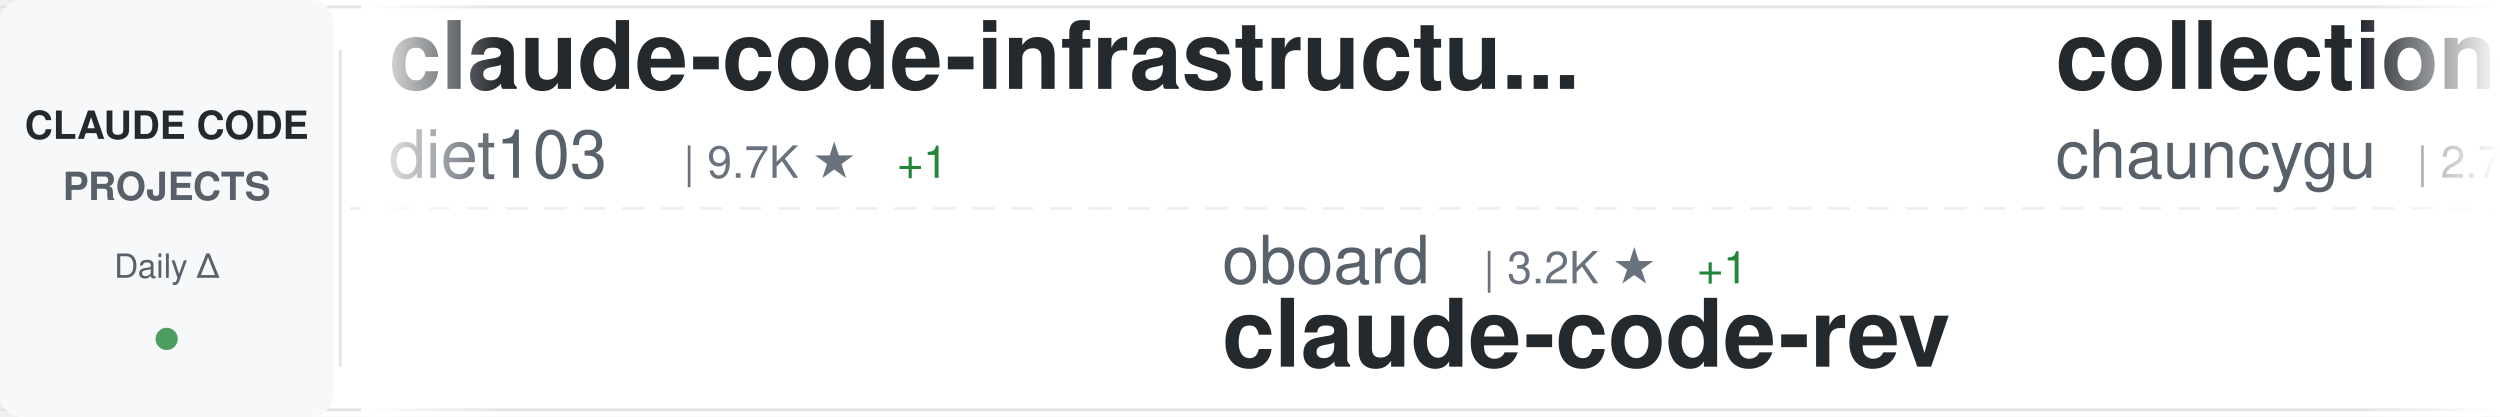
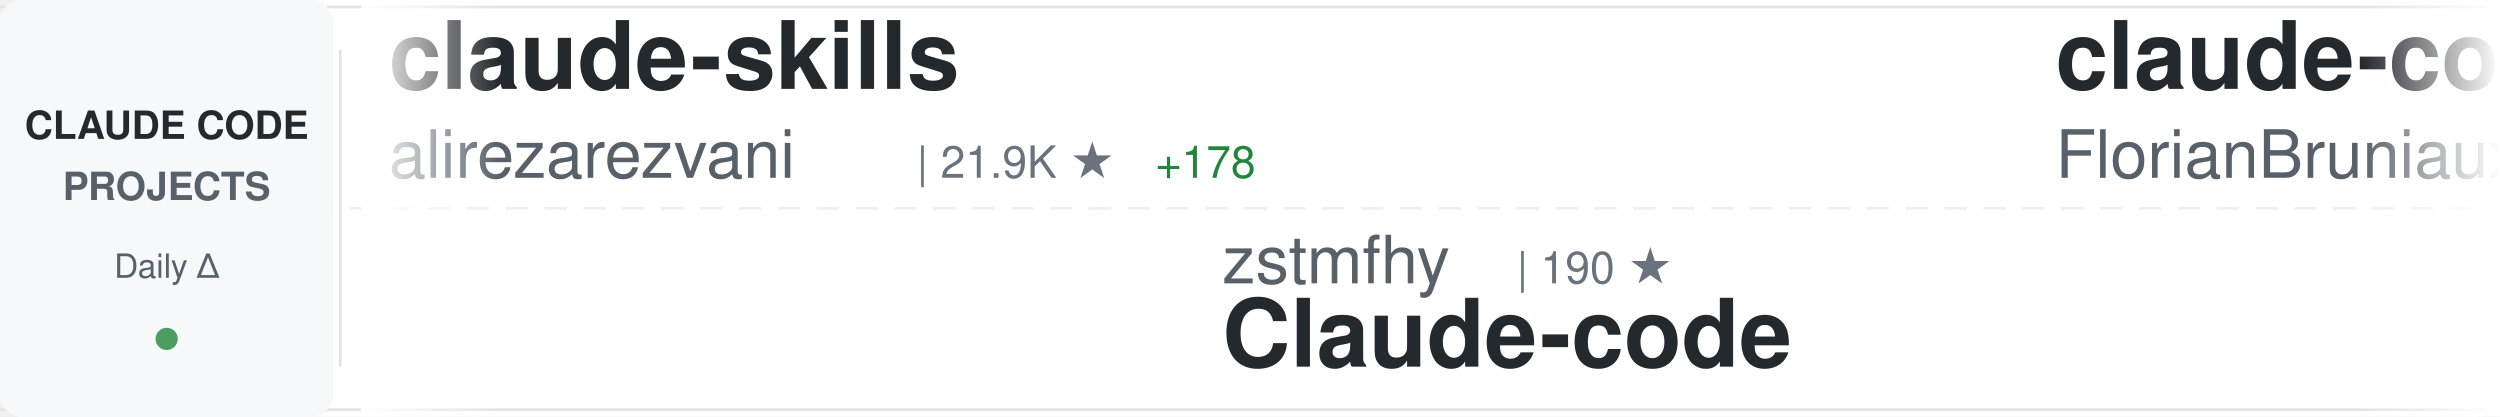
<svg xmlns="http://www.w3.org/2000/svg" width="900" height="150">
  <defs>
    <linearGradient id="awesomeLeftFade" x1="0%" y1="0%" x2="100%" y2="0%">
      <stop offset="0%" style="stop-color:#ffffff;stop-opacity:1" />
      <stop offset="100%" style="stop-color:#ffffff;stop-opacity:0" />
    </linearGradient>
    <linearGradient id="awesomeRightFade" x1="0%" y1="0%" x2="100%" y2="0%">
      <stop offset="0%" style="stop-color:#ffffff;stop-opacity:0" />
      <stop offset="100%" style="stop-color:#ffffff;stop-opacity:1" />
    </linearGradient>
  </defs>
  <rect width="900" height="150" fill="#ffffff" rx="8" />
  <rect x="0" y="2" width="900" height="1" fill="#e1e4e8" />
  <rect x="0" y="147" width="900" height="1" fill="#e1e4e8" />
  <line x1="0" y1="75" x2="900" y2="75" stroke="#e1e4e8" stroke-width="1" stroke-dasharray="8 6" opacity="0.6" />
  <rect x="0" y="0" width="120" height="150" fill="#f6f8fa" rx="8" />
  <text x="60" y="50" font-family="-apple-system, BlinkMacSystemFont, 'Segoe UI', Helvetica, Arial, sans-serif" font-size="14" font-weight="600" fill="#24292e" text-anchor="middle">CLAUDE CODE</text>
  <text x="60" y="72" font-family="-apple-system, BlinkMacSystemFont, 'Segoe UI', Helvetica, Arial, sans-serif" font-size="14" font-weight="600" fill="#586069" text-anchor="middle">PROJECTS</text>
  <text x="60" y="100" font-family="-apple-system, BlinkMacSystemFont, 'Segoe UI', Helvetica, Arial, sans-serif" font-size="12" font-weight="500" fill="#586069" text-anchor="middle">Daily Δ</text>
  <circle cx="60" cy="122" r="4" fill="#22863a" opacity="0.8" />
  <rect x="122" y="18" width="1" height="114" fill="#e1e4e8" />
  <clipPath id="awesomeTickerClip">
    <rect x="130" y="0" width="770" height="150" />
  </clipPath>
  <g clip-path="url(#awesomeTickerClip)">
    <g id="awesomeTickerItems">
      <animateTransform attributeName="transform" attributeType="XML" type="translate" from="0 0" to="-3000 0" dur="54s" repeatCount="indefinite" />
      <g transform="translate(0, 0)">
-         <text x="140" y="32" font-family="-apple-system, BlinkMacSystemFont, 'Segoe UI', Helvetica, Arial, sans-serif" font-size="34" font-weight="600" fill="#24292e">claude-code-infrastructu...</text>
-         <text x="140" y="64" font-family="-apple-system, BlinkMacSystemFont, 'Segoe UI', Helvetica, Arial, sans-serif" font-size="24" font-weight="400" fill="#586069">diet103</text>
-         <text x="246" y="64" font-family="-apple-system, BlinkMacSystemFont, 'Segoe UI', Helvetica, Arial, sans-serif" font-size="16" font-weight="500" fill="#6a737d">| 9.7K ★</text>
-         <text x="323" y="64" font-family="-apple-system, BlinkMacSystemFont, 'Segoe UI', Helvetica, Arial, sans-serif" font-size="16" font-weight="500" fill="#22863a"> +1</text>
+         <text x="140" y="32" font-family="-apple-system, BlinkMacSystemFont, 'Segoe UI', Helvetica, Arial, sans-serif" font-size="34" font-weight="600" fill="#24292e">claude-skills</text>
+         <text x="140" y="64" font-family="-apple-system, BlinkMacSystemFont, 'Segoe UI', Helvetica, Arial, sans-serif" font-size="24" font-weight="400" fill="#586069">alirezarezvani</text>
+         <text x="330" y="64" font-family="-apple-system, BlinkMacSystemFont, 'Segoe UI', Helvetica, Arial, sans-serif" font-size="16" font-weight="500" fill="#6a737d">| 21.9K ★</text>
+         <text x="416" y="64" font-family="-apple-system, BlinkMacSystemFont, 'Segoe UI', Helvetica, Arial, sans-serif" font-size="16" font-weight="500" fill="#22863a"> +178</text>
      </g>
      <g transform="translate(300, 0)">
-         <text x="140" y="102" font-family="-apple-system, BlinkMacSystemFont, 'Segoe UI', Helvetica, Arial, sans-serif" font-size="24" font-weight="400" fill="#586069">oboard</text>
-         <text x="234" y="102" font-family="-apple-system, BlinkMacSystemFont, 'Segoe UI', Helvetica, Arial, sans-serif" font-size="16" font-weight="500" fill="#6a737d">| 3.2K ★</text>
-         <text x="311" y="102" font-family="-apple-system, BlinkMacSystemFont, 'Segoe UI', Helvetica, Arial, sans-serif" font-size="16" font-weight="500" fill="#22863a"> +1</text>
-         <text x="140" y="132" font-family="-apple-system, BlinkMacSystemFont, 'Segoe UI', Helvetica, Arial, sans-serif" font-size="34" font-weight="600" fill="#24292e">claude-code-rev</text>
+         <text x="140" y="102" font-family="-apple-system, BlinkMacSystemFont, 'Segoe UI', Helvetica, Arial, sans-serif" font-size="24" font-weight="400" fill="#586069">zstmfhy</text>
+         <text x="246" y="102" font-family="-apple-system, BlinkMacSystemFont, 'Segoe UI', Helvetica, Arial, sans-serif" font-size="16" font-weight="500" fill="#6a737d">| 190 ★</text>
+         <text x="140" y="132" font-family="-apple-system, BlinkMacSystemFont, 'Segoe UI', Helvetica, Arial, sans-serif" font-size="34" font-weight="600" fill="#24292e">Claude-code</text>
      </g>
      <g transform="translate(600, 0)">
-         <text x="140" y="32" font-family="-apple-system, BlinkMacSystemFont, 'Segoe UI', Helvetica, Arial, sans-serif" font-size="34" font-weight="600" fill="#24292e">collection-claude-code-s...</text>
-         <text x="140" y="64" font-family="-apple-system, BlinkMacSystemFont, 'Segoe UI', Helvetica, Arial, sans-serif" font-size="24" font-weight="400" fill="#586069">chauncygu</text>
-         <text x="270" y="64" font-family="-apple-system, BlinkMacSystemFont, 'Segoe UI', Helvetica, Arial, sans-serif" font-size="16" font-weight="500" fill="#6a737d">| 2.7K ★</text>
-         <text x="347" y="64" font-family="-apple-system, BlinkMacSystemFont, 'Segoe UI', Helvetica, Arial, sans-serif" font-size="16" font-weight="500" fill="#22863a"> +5</text>
+         <text x="140" y="32" font-family="-apple-system, BlinkMacSystemFont, 'Segoe UI', Helvetica, Arial, sans-serif" font-size="34" font-weight="600" fill="#24292e">claude-code-ultimate-gui...</text>
+         <text x="140" y="64" font-family="-apple-system, BlinkMacSystemFont, 'Segoe UI', Helvetica, Arial, sans-serif" font-size="24" font-weight="400" fill="#586069">FlorianBruniaux</text>
+         <text x="342" y="64" font-family="-apple-system, BlinkMacSystemFont, 'Segoe UI', Helvetica, Arial, sans-serif" font-size="16" font-weight="500" fill="#6a737d">| 5.4K ★</text>
+         <text x="419" y="64" font-family="-apple-system, BlinkMacSystemFont, 'Segoe UI', Helvetica, Arial, sans-serif" font-size="16" font-weight="500" fill="#22863a"> +10</text>
      </g>
      <g transform="translate(900, 0)">
-         <text x="140" y="102" font-family="-apple-system, BlinkMacSystemFont, 'Segoe UI', Helvetica, Arial, sans-serif" font-size="24" font-weight="400" fill="#586069">centminmod</text>
-         <text x="282" y="102" font-family="-apple-system, BlinkMacSystemFont, 'Segoe UI', Helvetica, Arial, sans-serif" font-size="16" font-weight="500" fill="#6a737d">| 2.5K ★</text>
-         <text x="359" y="102" font-family="-apple-system, BlinkMacSystemFont, 'Segoe UI', Helvetica, Arial, sans-serif" font-size="16" font-weight="500" fill="#22863a"> +2</text>
-         <text x="140" y="132" font-family="-apple-system, BlinkMacSystemFont, 'Segoe UI', Helvetica, Arial, sans-serif" font-size="34" font-weight="600" fill="#24292e">my-claude-code-setup</text>
+         <text x="140" y="102" font-family="-apple-system, BlinkMacSystemFont, 'Segoe UI', Helvetica, Arial, sans-serif" font-size="24" font-weight="400" fill="#586069">fuergaosi233</text>
+         <text x="306" y="102" font-family="-apple-system, BlinkMacSystemFont, 'Segoe UI', Helvetica, Arial, sans-serif" font-size="16" font-weight="500" fill="#6a737d">| 2.7K ★</text>
+         <text x="383" y="102" font-family="-apple-system, BlinkMacSystemFont, 'Segoe UI', Helvetica, Arial, sans-serif" font-size="16" font-weight="500" fill="#22863a"> +1</text>
+         <text x="140" y="132" font-family="-apple-system, BlinkMacSystemFont, 'Segoe UI', Helvetica, Arial, sans-serif" font-size="34" font-weight="600" fill="#24292e">claude-code-proxy</text>
      </g>
      <g transform="translate(1200, 0)">
-         <text x="140" y="32" font-family="-apple-system, BlinkMacSystemFont, 'Segoe UI', Helvetica, Arial, sans-serif" font-size="34" font-weight="600" fill="#24292e">Claude-Code-Usage-Monito...</text>
-         <text x="140" y="64" font-family="-apple-system, BlinkMacSystemFont, 'Segoe UI', Helvetica, Arial, sans-serif" font-size="24" font-weight="400" fill="#586069">Maciek-roboblog</text>
-         <text x="342" y="64" font-family="-apple-system, BlinkMacSystemFont, 'Segoe UI', Helvetica, Arial, sans-serif" font-size="16" font-weight="500" fill="#6a737d">| 8.4K ★</text>
+         <text x="140" y="32" font-family="-apple-system, BlinkMacSystemFont, 'Segoe UI', Helvetica, Arial, sans-serif" font-size="34" font-weight="600" fill="#24292e">claude-code-pm-course</text>
+         <text x="140" y="64" font-family="-apple-system, BlinkMacSystemFont, 'Segoe UI', Helvetica, Arial, sans-serif" font-size="24" font-weight="400" fill="#586069">carlvellotti</text>
+         <text x="306" y="64" font-family="-apple-system, BlinkMacSystemFont, 'Segoe UI', Helvetica, Arial, sans-serif" font-size="16" font-weight="500" fill="#6a737d">| 2.1K ★</text>
+         <text x="383" y="64" font-family="-apple-system, BlinkMacSystemFont, 'Segoe UI', Helvetica, Arial, sans-serif" font-size="16" font-weight="500" fill="#22863a"> +1</text>
+       </g>
+       <g transform="translate(1500, 0)">
+         <text x="140" y="102" font-family="-apple-system, BlinkMacSystemFont, 'Segoe UI', Helvetica, Arial, sans-serif" font-size="24" font-weight="400" fill="#586069">Alishahryar1</text>
+         <text x="306" y="102" font-family="-apple-system, BlinkMacSystemFont, 'Segoe UI', Helvetica, Arial, sans-serif" font-size="16" font-weight="500" fill="#6a737d">| 39.4K ★</text>
+         <text x="392" y="102" font-family="-apple-system, BlinkMacSystemFont, 'Segoe UI', Helvetica, Arial, sans-serif" font-size="16" font-weight="500" fill="#22863a"> +181</text>
+         <text x="140" y="132" font-family="-apple-system, BlinkMacSystemFont, 'Segoe UI', Helvetica, Arial, sans-serif" font-size="34" font-weight="600" fill="#24292e">free-claude-code</text>
+       </g>
+       <g transform="translate(1800, 0)">
+         <text x="140" y="32" font-family="-apple-system, BlinkMacSystemFont, 'Segoe UI', Helvetica, Arial, sans-serif" font-size="34" font-weight="600" fill="#24292e">ClaudeCodeAgents</text>
+         <text x="140" y="64" font-family="-apple-system, BlinkMacSystemFont, 'Segoe UI', Helvetica, Arial, sans-serif" font-size="24" font-weight="400" fill="#586069">darcyegb</text>
+         <text x="258" y="64" font-family="-apple-system, BlinkMacSystemFont, 'Segoe UI', Helvetica, Arial, sans-serif" font-size="16" font-weight="500" fill="#6a737d">| 744 ★</text>
+       </g>
+       <g transform="translate(2100, 0)">
+         <text x="140" y="102" font-family="-apple-system, BlinkMacSystemFont, 'Segoe UI', Helvetica, Arial, sans-serif" font-size="24" font-weight="400" fill="#586069">anthropics</text>
+         <text x="282" y="102" font-family="-apple-system, BlinkMacSystemFont, 'Segoe UI', Helvetica, Arial, sans-serif" font-size="16" font-weight="500" fill="#6a737d">| 8.3K ★</text>
+         <text x="359" y="102" font-family="-apple-system, BlinkMacSystemFont, 'Segoe UI', Helvetica, Arial, sans-serif" font-size="16" font-weight="500" fill="#22863a"> +16</text>
+         <text x="140" y="132" font-family="-apple-system, BlinkMacSystemFont, 'Segoe UI', Helvetica, Arial, sans-serif" font-size="34" font-weight="600" fill="#24292e">claude-code-action</text>
+       </g>
+       <g transform="translate(2400, 0)">
+         <text x="140" y="32" font-family="-apple-system, BlinkMacSystemFont, 'Segoe UI', Helvetica, Arial, sans-serif" font-size="34" font-weight="600" fill="#24292e">claude-code-hub</text>
+         <text x="140" y="64" font-family="-apple-system, BlinkMacSystemFont, 'Segoe UI', Helvetica, Arial, sans-serif" font-size="24" font-weight="400" fill="#586069">ding113</text>
+         <text x="246" y="64" font-family="-apple-system, BlinkMacSystemFont, 'Segoe UI', Helvetica, Arial, sans-serif" font-size="16" font-weight="500" fill="#6a737d">| 3.2K ★</text>
+         <text x="323" y="64" font-family="-apple-system, BlinkMacSystemFont, 'Segoe UI', Helvetica, Arial, sans-serif" font-size="16" font-weight="500" fill="#22863a"> +3</text>
+       </g>
+       <g transform="translate(2700, 0)">
+         <text x="140" y="102" font-family="-apple-system, BlinkMacSystemFont, 'Segoe UI', Helvetica, Arial, sans-serif" font-size="24" font-weight="400" fill="#586069">ChinaSiro</text>
+         <text x="270" y="102" font-family="-apple-system, BlinkMacSystemFont, 'Segoe UI', Helvetica, Arial, sans-serif" font-size="16" font-weight="500" fill="#6a737d">| 9.5K ★</text>
+         <text x="347" y="102" font-family="-apple-system, BlinkMacSystemFont, 'Segoe UI', Helvetica, Arial, sans-serif" font-size="16" font-weight="500" fill="#22863a"> +3</text>
+         <text x="140" y="132" font-family="-apple-system, BlinkMacSystemFont, 'Segoe UI', Helvetica, Arial, sans-serif" font-size="34" font-weight="600" fill="#24292e">claude-code-sourcemap</text>
+       </g>
+       <g transform="translate(3000, 0)">
+         <text x="140" y="32" font-family="-apple-system, BlinkMacSystemFont, 'Segoe UI', Helvetica, Arial, sans-serif" font-size="34" font-weight="600" fill="#24292e">claude-skills</text>
+         <text x="140" y="64" font-family="-apple-system, BlinkMacSystemFont, 'Segoe UI', Helvetica, Arial, sans-serif" font-size="24" font-weight="400" fill="#586069">alirezarezvani</text>
+         <text x="330" y="64" font-family="-apple-system, BlinkMacSystemFont, 'Segoe UI', Helvetica, Arial, sans-serif" font-size="16" font-weight="500" fill="#6a737d">| 21.9K ★</text>
+         <text x="416" y="64" font-family="-apple-system, BlinkMacSystemFont, 'Segoe UI', Helvetica, Arial, sans-serif" font-size="16" font-weight="500" fill="#22863a"> +178</text>
+       </g>
+       <g transform="translate(3300, 0)">
+         <text x="140" y="102" font-family="-apple-system, BlinkMacSystemFont, 'Segoe UI', Helvetica, Arial, sans-serif" font-size="24" font-weight="400" fill="#586069">zstmfhy</text>
+         <text x="246" y="102" font-family="-apple-system, BlinkMacSystemFont, 'Segoe UI', Helvetica, Arial, sans-serif" font-size="16" font-weight="500" fill="#6a737d">| 190 ★</text>
+         <text x="140" y="132" font-family="-apple-system, BlinkMacSystemFont, 'Segoe UI', Helvetica, Arial, sans-serif" font-size="34" font-weight="600" fill="#24292e">Claude-code</text>
+       </g>
+       <g transform="translate(3600, 0)">
+         <text x="140" y="32" font-family="-apple-system, BlinkMacSystemFont, 'Segoe UI', Helvetica, Arial, sans-serif" font-size="34" font-weight="600" fill="#24292e">claude-code-ultimate-gui...</text>
+         <text x="140" y="64" font-family="-apple-system, BlinkMacSystemFont, 'Segoe UI', Helvetica, Arial, sans-serif" font-size="24" font-weight="400" fill="#586069">FlorianBruniaux</text>
+         <text x="342" y="64" font-family="-apple-system, BlinkMacSystemFont, 'Segoe UI', Helvetica, Arial, sans-serif" font-size="16" font-weight="500" fill="#6a737d">| 5.4K ★</text>
        <text x="419" y="64" font-family="-apple-system, BlinkMacSystemFont, 'Segoe UI', Helvetica, Arial, sans-serif" font-size="16" font-weight="500" fill="#22863a"> +10</text>
      </g>
-       <g transform="translate(1500, 0)">
-         <text x="140" y="102" font-family="-apple-system, BlinkMacSystemFont, 'Segoe UI', Helvetica, Arial, sans-serif" font-size="24" font-weight="400" fill="#586069">KPR111</text>
-         <text x="234" y="102" font-family="-apple-system, BlinkMacSystemFont, 'Segoe UI', Helvetica, Arial, sans-serif" font-size="16" font-weight="500" fill="#6a737d">| 18 ★</text>
-         <text x="140" y="132" font-family="-apple-system, BlinkMacSystemFont, 'Segoe UI', Helvetica, Arial, sans-serif" font-size="34" font-weight="600" fill="#24292e">Claude-Code</text>
-       </g>
-       <g transform="translate(1800, 0)">
-         <text x="140" y="32" font-family="-apple-system, BlinkMacSystemFont, 'Segoe UI', Helvetica, Arial, sans-serif" font-size="34" font-weight="600" fill="#24292e">claude-code-analysis</text>
-         <text x="140" y="64" font-family="-apple-system, BlinkMacSystemFont, 'Segoe UI', Helvetica, Arial, sans-serif" font-size="24" font-weight="400" fill="#586069">liuup</text>
-         <text x="222" y="64" font-family="-apple-system, BlinkMacSystemFont, 'Segoe UI', Helvetica, Arial, sans-serif" font-size="16" font-weight="500" fill="#6a737d">| 3.5K ★</text>
-         <text x="299" y="64" font-family="-apple-system, BlinkMacSystemFont, 'Segoe UI', Helvetica, Arial, sans-serif" font-size="16" font-weight="500" fill="#22863a"> +14</text>
-       </g>
-       <g transform="translate(2100, 0)">
-         <text x="140" y="102" font-family="-apple-system, BlinkMacSystemFont, 'Segoe UI', Helvetica, Arial, sans-serif" font-size="24" font-weight="400" fill="#586069">jqueryscript</text>
-         <text x="306" y="102" font-family="-apple-system, BlinkMacSystemFont, 'Segoe UI', Helvetica, Arial, sans-serif" font-size="16" font-weight="500" fill="#6a737d">| 460 ★</text>
-         <text x="374" y="102" font-family="-apple-system, BlinkMacSystemFont, 'Segoe UI', Helvetica, Arial, sans-serif" font-size="16" font-weight="500" fill="#22863a"> +1</text>
-         <text x="140" y="132" font-family="-apple-system, BlinkMacSystemFont, 'Segoe UI', Helvetica, Arial, sans-serif" font-size="34" font-weight="600" fill="#24292e">awesome-claude-code</text>
-       </g>
-       <g transform="translate(2400, 0)">
-         <text x="140" y="32" font-family="-apple-system, BlinkMacSystemFont, 'Segoe UI', Helvetica, Arial, sans-serif" font-size="34" font-weight="600" fill="#24292e">claude-code-rust</text>
-         <text x="140" y="64" font-family="-apple-system, BlinkMacSystemFont, 'Segoe UI', Helvetica, Arial, sans-serif" font-size="24" font-weight="400" fill="#586069">lorryjovens-hub</text>
-         <text x="342" y="64" font-family="-apple-system, BlinkMacSystemFont, 'Segoe UI', Helvetica, Arial, sans-serif" font-size="16" font-weight="500" fill="#6a737d">| 1.7K ★</text>
-         <text x="419" y="64" font-family="-apple-system, BlinkMacSystemFont, 'Segoe UI', Helvetica, Arial, sans-serif" font-size="16" font-weight="500" fill="#22863a"> +1</text>
-       </g>
-       <g transform="translate(2700, 0)">
-         <text x="140" y="102" font-family="-apple-system, BlinkMacSystemFont, 'Segoe UI', Helvetica, Arial, sans-serif" font-size="24" font-weight="400" fill="#586069">feiskyer</text>
-         <text x="258" y="102" font-family="-apple-system, BlinkMacSystemFont, 'Segoe UI', Helvetica, Arial, sans-serif" font-size="16" font-weight="500" fill="#6a737d">| 1.6K ★</text>
-         <text x="335" y="102" font-family="-apple-system, BlinkMacSystemFont, 'Segoe UI', Helvetica, Arial, sans-serif" font-size="16" font-weight="500" fill="#22863a"> +1</text>
-         <text x="140" y="132" font-family="-apple-system, BlinkMacSystemFont, 'Segoe UI', Helvetica, Arial, sans-serif" font-size="34" font-weight="600" fill="#24292e">claude-code-settings</text>
-       </g>
-       <g transform="translate(3000, 0)">
-         <text x="140" y="32" font-family="-apple-system, BlinkMacSystemFont, 'Segoe UI', Helvetica, Arial, sans-serif" font-size="34" font-weight="600" fill="#24292e">claude-code-infrastructu...</text>
-         <text x="140" y="64" font-family="-apple-system, BlinkMacSystemFont, 'Segoe UI', Helvetica, Arial, sans-serif" font-size="24" font-weight="400" fill="#586069">diet103</text>
-         <text x="246" y="64" font-family="-apple-system, BlinkMacSystemFont, 'Segoe UI', Helvetica, Arial, sans-serif" font-size="16" font-weight="500" fill="#6a737d">| 9.7K ★</text>
-         <text x="323" y="64" font-family="-apple-system, BlinkMacSystemFont, 'Segoe UI', Helvetica, Arial, sans-serif" font-size="16" font-weight="500" fill="#22863a"> +1</text>
-       </g>
-       <g transform="translate(3300, 0)">
-         <text x="140" y="102" font-family="-apple-system, BlinkMacSystemFont, 'Segoe UI', Helvetica, Arial, sans-serif" font-size="24" font-weight="400" fill="#586069">oboard</text>
-         <text x="234" y="102" font-family="-apple-system, BlinkMacSystemFont, 'Segoe UI', Helvetica, Arial, sans-serif" font-size="16" font-weight="500" fill="#6a737d">| 3.2K ★</text>
-         <text x="311" y="102" font-family="-apple-system, BlinkMacSystemFont, 'Segoe UI', Helvetica, Arial, sans-serif" font-size="16" font-weight="500" fill="#22863a"> +1</text>
-         <text x="140" y="132" font-family="-apple-system, BlinkMacSystemFont, 'Segoe UI', Helvetica, Arial, sans-serif" font-size="34" font-weight="600" fill="#24292e">claude-code-rev</text>
-       </g>
-       <g transform="translate(3600, 0)">
-         <text x="140" y="32" font-family="-apple-system, BlinkMacSystemFont, 'Segoe UI', Helvetica, Arial, sans-serif" font-size="34" font-weight="600" fill="#24292e">collection-claude-code-s...</text>
-         <text x="140" y="64" font-family="-apple-system, BlinkMacSystemFont, 'Segoe UI', Helvetica, Arial, sans-serif" font-size="24" font-weight="400" fill="#586069">chauncygu</text>
-         <text x="270" y="64" font-family="-apple-system, BlinkMacSystemFont, 'Segoe UI', Helvetica, Arial, sans-serif" font-size="16" font-weight="500" fill="#6a737d">| 2.7K ★</text>
-         <text x="347" y="64" font-family="-apple-system, BlinkMacSystemFont, 'Segoe UI', Helvetica, Arial, sans-serif" font-size="16" font-weight="500" fill="#22863a"> +5</text>
-       </g>
      <g transform="translate(3900, 0)">
-         <text x="140" y="102" font-family="-apple-system, BlinkMacSystemFont, 'Segoe UI', Helvetica, Arial, sans-serif" font-size="24" font-weight="400" fill="#586069">centminmod</text>
-         <text x="282" y="102" font-family="-apple-system, BlinkMacSystemFont, 'Segoe UI', Helvetica, Arial, sans-serif" font-size="16" font-weight="500" fill="#6a737d">| 2.5K ★</text>
-         <text x="359" y="102" font-family="-apple-system, BlinkMacSystemFont, 'Segoe UI', Helvetica, Arial, sans-serif" font-size="16" font-weight="500" fill="#22863a"> +2</text>
-         <text x="140" y="132" font-family="-apple-system, BlinkMacSystemFont, 'Segoe UI', Helvetica, Arial, sans-serif" font-size="34" font-weight="600" fill="#24292e">my-claude-code-setup</text>
+         <text x="140" y="102" font-family="-apple-system, BlinkMacSystemFont, 'Segoe UI', Helvetica, Arial, sans-serif" font-size="24" font-weight="400" fill="#586069">fuergaosi233</text>
+         <text x="306" y="102" font-family="-apple-system, BlinkMacSystemFont, 'Segoe UI', Helvetica, Arial, sans-serif" font-size="16" font-weight="500" fill="#6a737d">| 2.7K ★</text>
+         <text x="383" y="102" font-family="-apple-system, BlinkMacSystemFont, 'Segoe UI', Helvetica, Arial, sans-serif" font-size="16" font-weight="500" fill="#22863a"> +1</text>
+         <text x="140" y="132" font-family="-apple-system, BlinkMacSystemFont, 'Segoe UI', Helvetica, Arial, sans-serif" font-size="34" font-weight="600" fill="#24292e">claude-code-proxy</text>
      </g>
    </g>
  </g>
  <rect x="130" y="0" width="50" height="150" fill="url(#awesomeLeftFade)" />
  <rect x="850" y="0" width="50" height="150" fill="url(#awesomeRightFade)" />
</svg>
